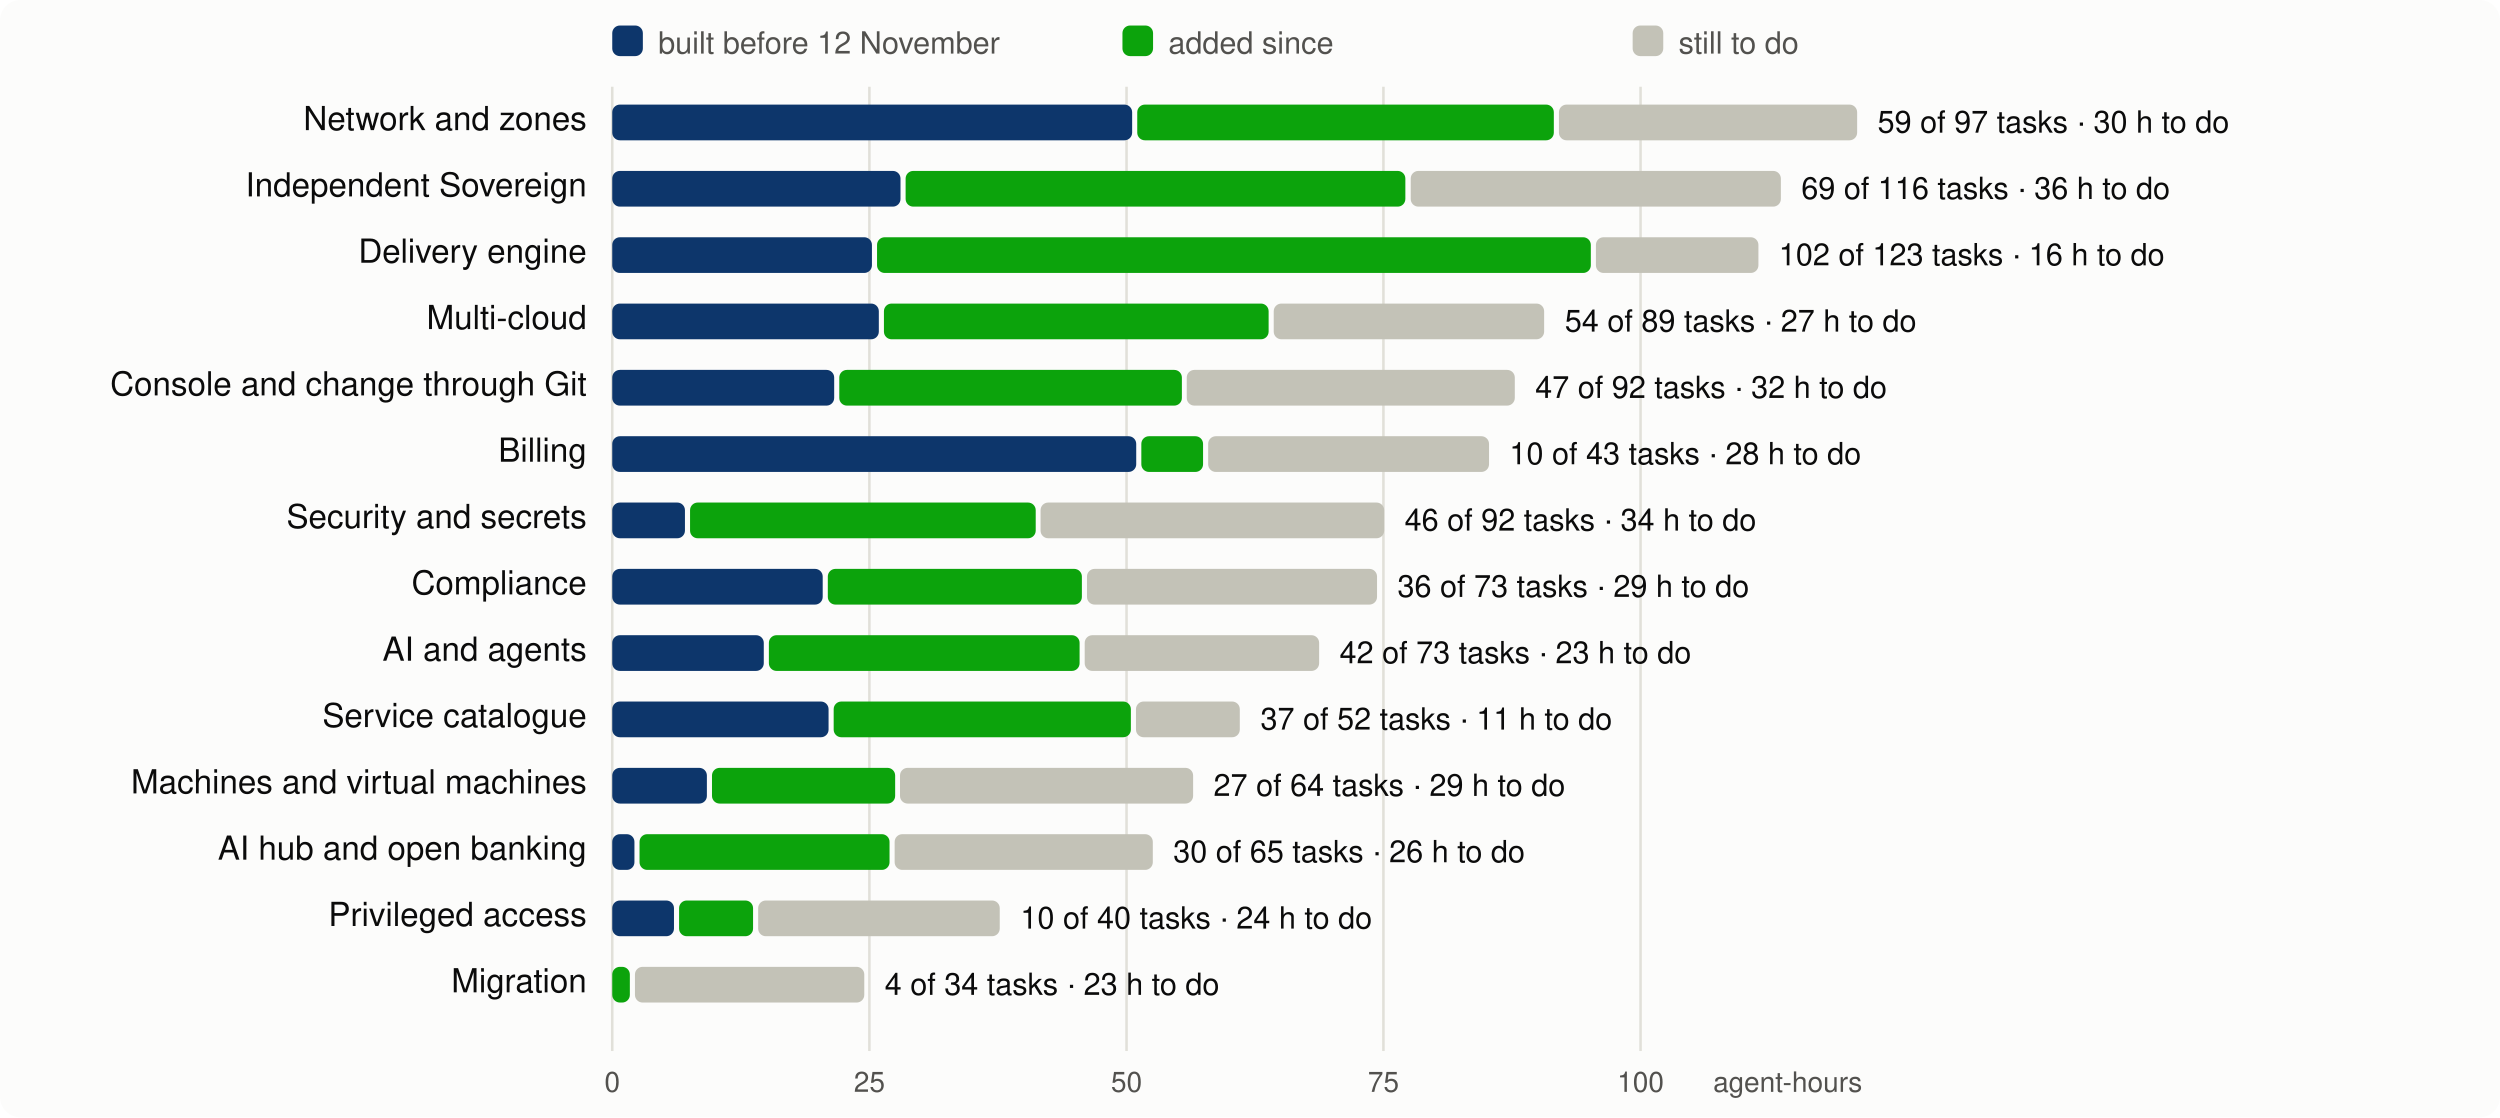
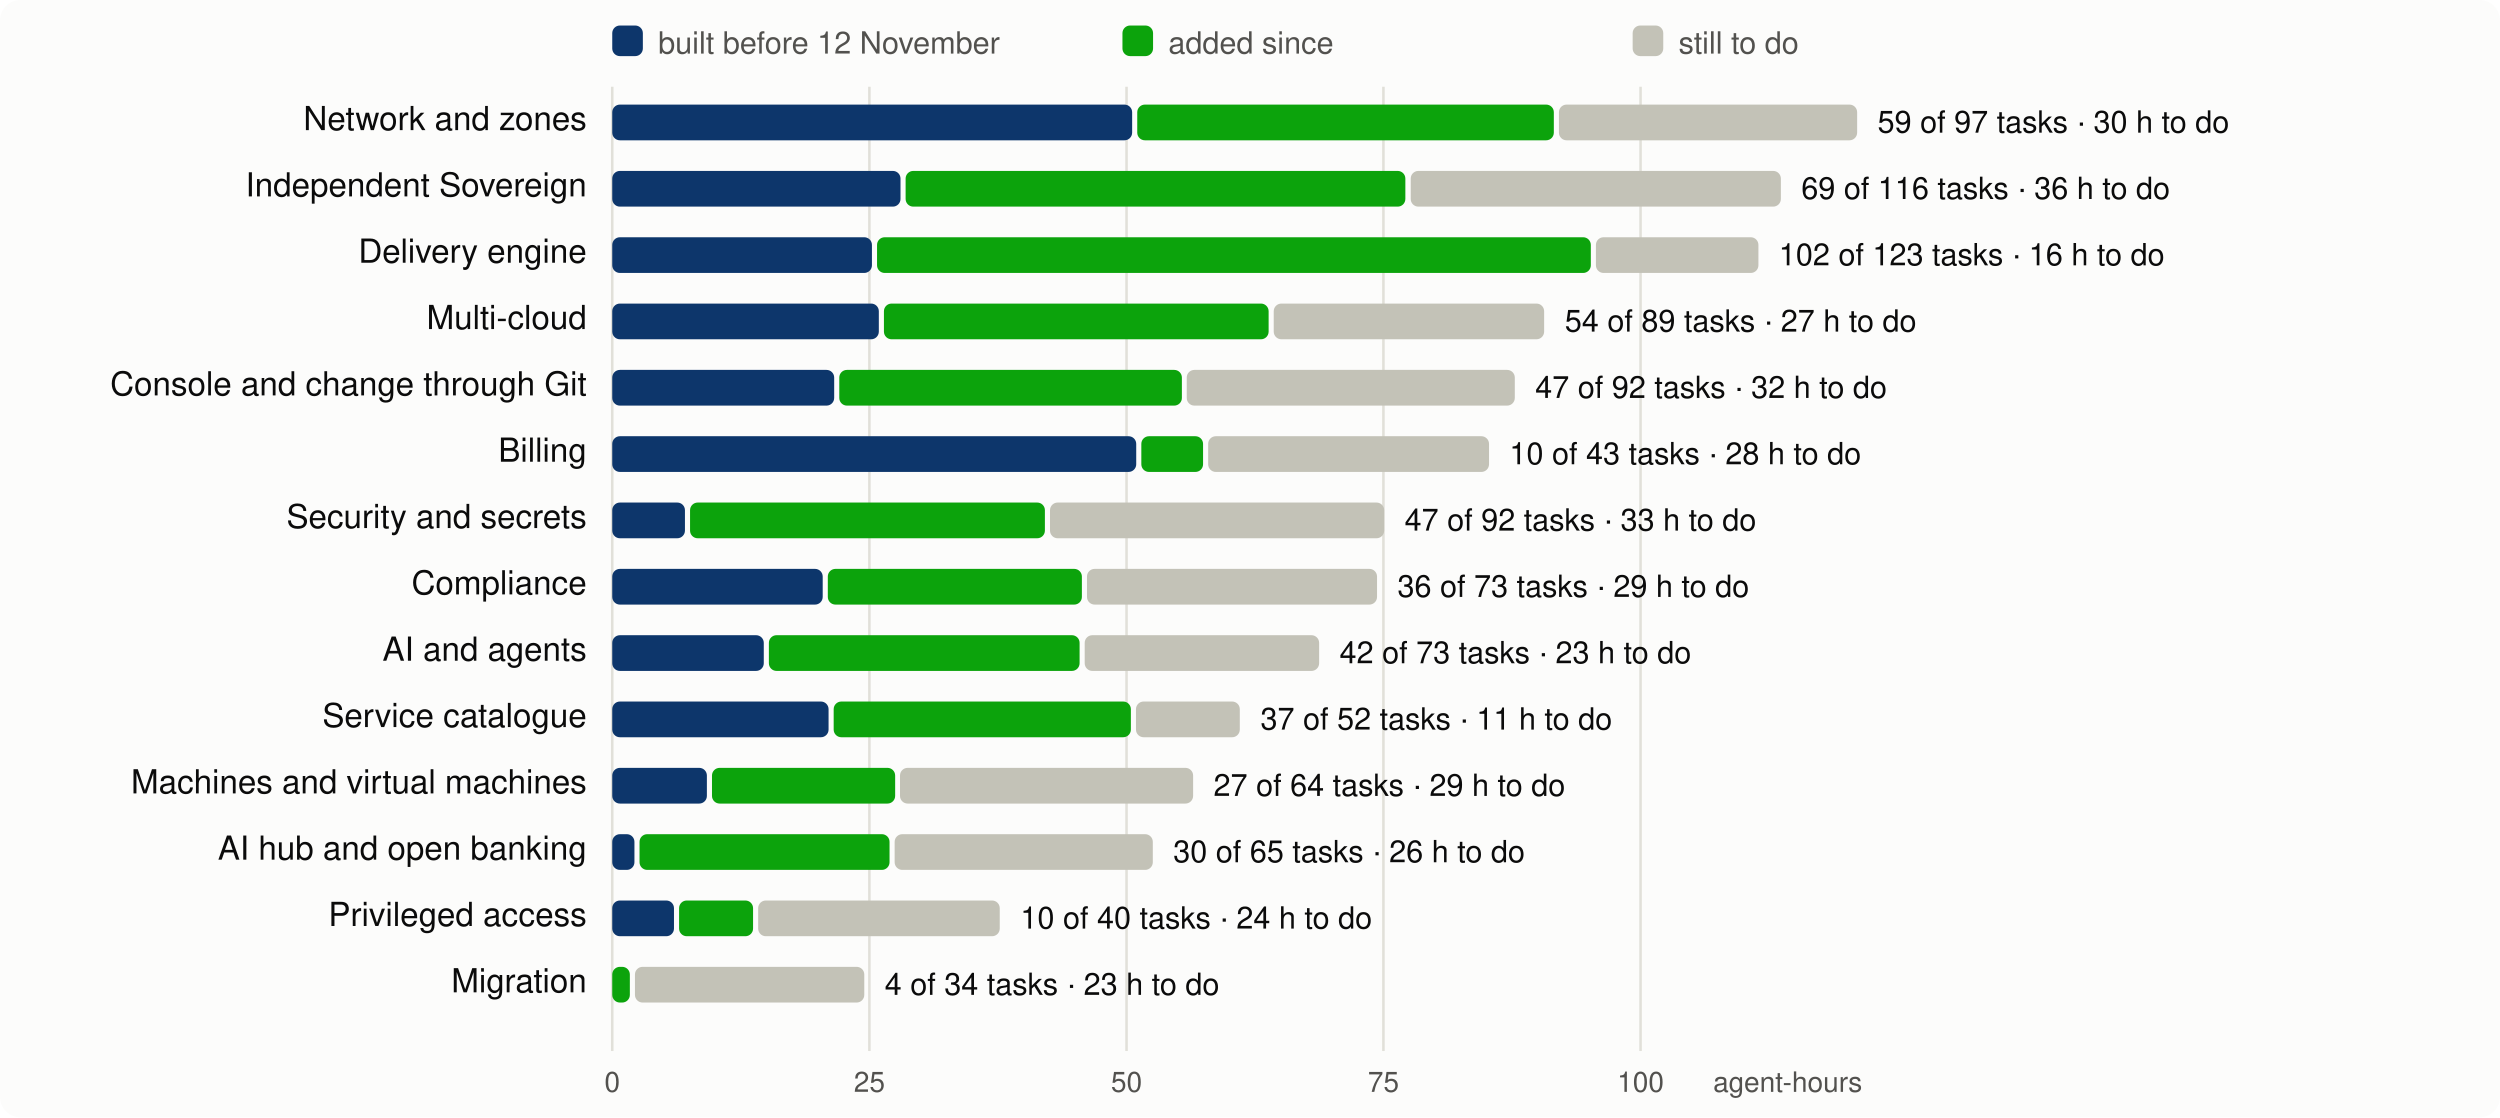
<svg xmlns="http://www.w3.org/2000/svg" viewBox="0 0 980 438" width="980" height="438" font-family="system-ui,-apple-system,Segoe UI,Helvetica,Arial,sans-serif" font-size="13">
  <rect width="980" height="438" rx="8" fill="#fcfcfb" />
  <line x1="240.0" x2="240.0" y1="34" y2="412" stroke="#e1e0d9" />
  <text x="240.0" y="428" text-anchor="middle" fill="#52514e" font-size="11">0</text>
  <line x1="340.8" x2="340.8" y1="34" y2="412" stroke="#e1e0d9" />
  <text x="340.8" y="428" text-anchor="middle" fill="#52514e" font-size="11">25</text>
  <line x1="441.6" x2="441.6" y1="34" y2="412" stroke="#e1e0d9" />
  <text x="441.6" y="428" text-anchor="middle" fill="#52514e" font-size="11">50</text>
  <line x1="542.3" x2="542.3" y1="34" y2="412" stroke="#e1e0d9" />
  <text x="542.3" y="428" text-anchor="middle" fill="#52514e" font-size="11">75</text>
  <line x1="643.1" x2="643.1" y1="34" y2="412" stroke="#e1e0d9" />
  <text x="643.1" y="428" text-anchor="middle" fill="#52514e" font-size="11">100</text>
  <text x="730" y="428" text-anchor="end" fill="#52514e" font-size="11">agent-hours</text>
  <rect x="240" y="10" width="12" height="12" rx="3" fill="#0d366b" />
  <text x="258" y="21" fill="#52514e" font-size="12">built before 12 November</text>
  <rect x="440" y="10" width="12" height="12" rx="3" fill="#0ca30c" />
  <text x="458" y="21" fill="#52514e" font-size="12">added since</text>
  <rect x="640" y="10" width="12" height="12" rx="3" fill="#c3c2b7" />
  <text x="658" y="21" fill="#52514e" font-size="12">still to do</text>
  <text x="230" y="51" text-anchor="end" fill="#0b0b0b">Network and zones</text>
  <rect x="240.0" y="41" width="203.8" height="14" rx="3" fill="#0d366b" />
  <rect x="445.8" y="41" width="163.3" height="14" rx="3" fill="#0ca30c" />
  <rect x="611.1" y="41" width="116.9" height="14" rx="3" fill="#c3c2b7" />
  <text x="736.0" y="52" fill="#0b0b0b" font-size="12">59 of 97 tasks · 30 h to do</text>
  <text x="230" y="77" text-anchor="end" fill="#0b0b0b">Independent Sovereign</text>
  <rect x="240.0" y="67" width="113.0" height="14" rx="3" fill="#0d366b" />
  <rect x="355.0" y="67" width="195.9" height="14" rx="3" fill="#0ca30c" />
  <rect x="553.0" y="67" width="145.1" height="14" rx="3" fill="#c3c2b7" />
  <text x="706.1" y="78" fill="#0b0b0b" font-size="12">69 of 116 tasks · 36 h to do</text>
  <text x="230" y="103" text-anchor="end" fill="#0b0b0b">Delivery engine</text>
  <rect x="240.0" y="93" width="101.8" height="14" rx="3" fill="#0d366b" />
  <rect x="343.8" y="93" width="279.8" height="14" rx="3" fill="#0ca30c" />
  <rect x="625.6" y="93" width="63.7" height="14" rx="3" fill="#c3c2b7" />
  <text x="697.3" y="104" fill="#0b0b0b" font-size="12">102 of 123 tasks · 16 h to do</text>
  <text x="230" y="129" text-anchor="end" fill="#0b0b0b">Multi-cloud</text>
  <rect x="240.0" y="119" width="104.5" height="14" rx="3" fill="#0d366b" />
  <rect x="346.5" y="119" width="150.8" height="14" rx="3" fill="#0ca30c" />
  <rect x="499.3" y="119" width="106.0" height="14" rx="3" fill="#c3c2b7" />
  <text x="613.4" y="130" fill="#0b0b0b" font-size="12">54 of 89 tasks · 27 h to do</text>
  <text x="230" y="155" text-anchor="end" fill="#0b0b0b">Console and change through Git</text>
  <rect x="240.0" y="145" width="87.0" height="14" rx="3" fill="#0d366b" />
  <rect x="329.0" y="145" width="134.3" height="14" rx="3" fill="#0ca30c" />
  <rect x="465.2" y="145" width="128.6" height="14" rx="3" fill="#c3c2b7" />
  <text x="601.8" y="156" fill="#0b0b0b" font-size="12">47 of 92 tasks · 32 h to do</text>
  <text x="230" y="181" text-anchor="end" fill="#0b0b0b">Billing</text>
  <rect x="240.0" y="171" width="205.4" height="14" rx="3" fill="#0d366b" />
  <rect x="447.4" y="171" width="24.2" height="14" rx="3" fill="#0ca30c" />
  <rect x="473.6" y="171" width="110.1" height="14" rx="3" fill="#c3c2b7" />
  <text x="591.7" y="182" fill="#0b0b0b" font-size="12">10 of 43 tasks · 28 h to do</text>
  <text x="230" y="207" text-anchor="end" fill="#0b0b0b">Security and secrets</text>
  <rect x="240.0" y="197" width="28.5" height="14" rx="3" fill="#0d366b" />
-   <rect x="270.5" y="197" width="135.5" height="14" rx="3" fill="#0ca30c" />
-   <rect x="407.9" y="197" width="134.7" height="14" rx="3" fill="#c3c2b7" />
-   <text x="550.6" y="208" fill="#0b0b0b" font-size="12">46 of 92 tasks · 34 h to do</text>
+   <rect x="270.5" y="197" width="139.1" height="14" rx="3" fill="#0ca30c" />
+   <rect x="411.6" y="197" width="131.0" height="14" rx="3" fill="#c3c2b7" />
+   <text x="550.6" y="208" fill="#0b0b0b" font-size="12">47 of 92 tasks · 33 h to do</text>
  <text x="230" y="233" text-anchor="end" fill="#0b0b0b">Compliance</text>
  <rect x="240.0" y="223" width="82.5" height="14" rx="3" fill="#0d366b" />
  <rect x="324.5" y="223" width="99.6" height="14" rx="3" fill="#0ca30c" />
  <rect x="426.1" y="223" width="113.7" height="14" rx="3" fill="#c3c2b7" />
  <text x="547.8" y="234" fill="#0b0b0b" font-size="12">36 of 73 tasks · 29 h to do</text>
  <text x="230" y="259" text-anchor="end" fill="#0b0b0b">AI and agents</text>
  <rect x="240.0" y="249" width="59.4" height="14" rx="3" fill="#0d366b" />
  <rect x="301.4" y="249" width="121.8" height="14" rx="3" fill="#0ca30c" />
  <rect x="425.2" y="249" width="91.9" height="14" rx="3" fill="#c3c2b7" />
  <text x="525.1" y="260" fill="#0b0b0b" font-size="12">42 of 73 tasks · 23 h to do</text>
  <text x="230" y="285" text-anchor="end" fill="#0b0b0b">Service catalogue</text>
  <rect x="240.0" y="275" width="84.8" height="14" rx="3" fill="#0d366b" />
  <rect x="326.8" y="275" width="116.5" height="14" rx="3" fill="#0ca30c" />
  <rect x="445.3" y="275" width="40.7" height="14" rx="3" fill="#c3c2b7" />
  <text x="494.1" y="286" fill="#0b0b0b" font-size="12">37 of 52 tasks · 11 h to do</text>
  <text x="230" y="311" text-anchor="end" fill="#0b0b0b">Machines and virtual machines</text>
  <rect x="240.0" y="301" width="37.1" height="14" rx="3" fill="#0d366b" />
  <rect x="279.1" y="301" width="71.8" height="14" rx="3" fill="#0ca30c" />
  <rect x="352.8" y="301" width="114.9" height="14" rx="3" fill="#c3c2b7" />
  <text x="475.7" y="312" fill="#0b0b0b" font-size="12">27 of 64 tasks · 29 h to do</text>
  <text x="230" y="337" text-anchor="end" fill="#0b0b0b">AI hub and open banking</text>
  <rect x="240.0" y="327" width="8.7" height="14" rx="3" fill="#0d366b" />
  <rect x="250.7" y="327" width="98.0" height="14" rx="3" fill="#0ca30c" />
  <rect x="350.7" y="327" width="101.2" height="14" rx="3" fill="#c3c2b7" />
  <text x="459.9" y="338" fill="#0b0b0b" font-size="12">30 of 65 tasks · 26 h to do</text>
  <text x="230" y="363" text-anchor="end" fill="#0b0b0b">Privileged access</text>
  <rect x="240.0" y="353" width="24.2" height="14" rx="3" fill="#0d366b" />
  <rect x="266.2" y="353" width="29.0" height="14" rx="3" fill="#0ca30c" />
  <rect x="297.2" y="353" width="94.7" height="14" rx="3" fill="#c3c2b7" />
  <text x="400.0" y="364" fill="#0b0b0b" font-size="12">10 of 40 tasks · 24 h to do</text>
  <text x="230" y="389" text-anchor="end" fill="#0b0b0b">Migration</text>
  <rect x="240.0" y="379" width="6.9" height="14" rx="3" fill="#0ca30c" />
  <rect x="248.9" y="379" width="89.9" height="14" rx="3" fill="#c3c2b7" />
  <text x="346.8" y="390" fill="#0b0b0b" font-size="12">4 of 34 tasks · 23 h to do</text>
</svg>
